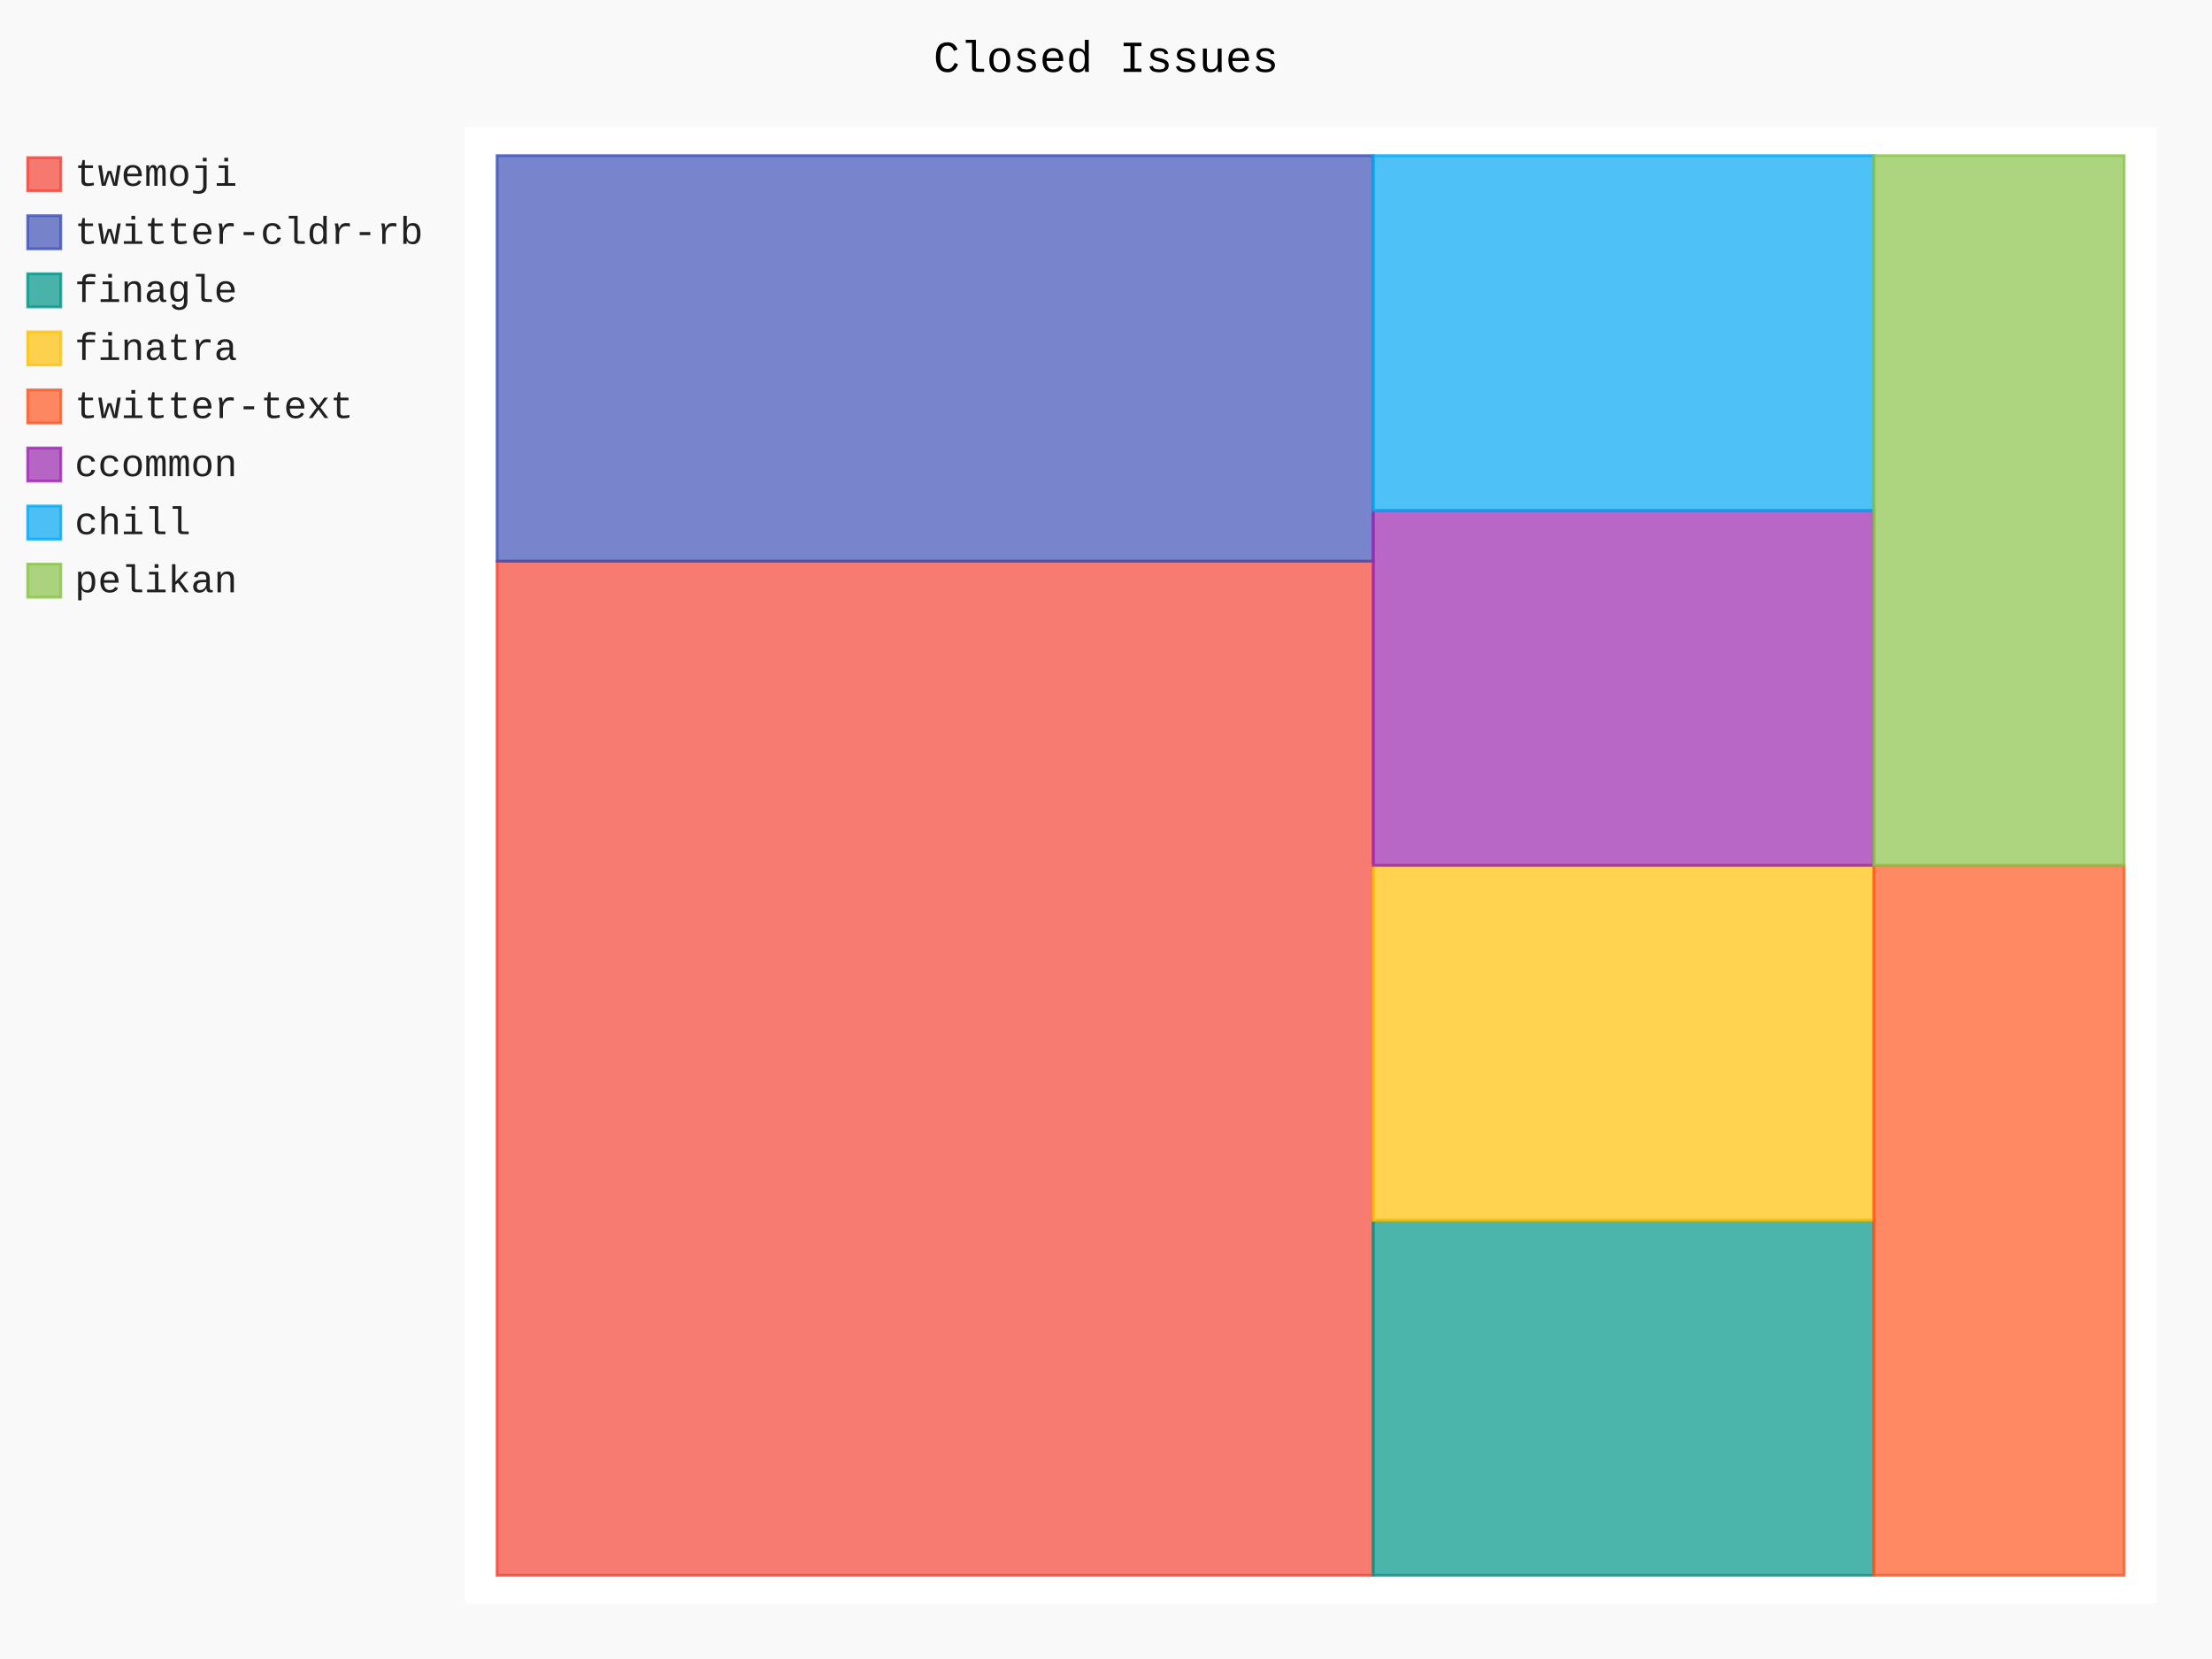
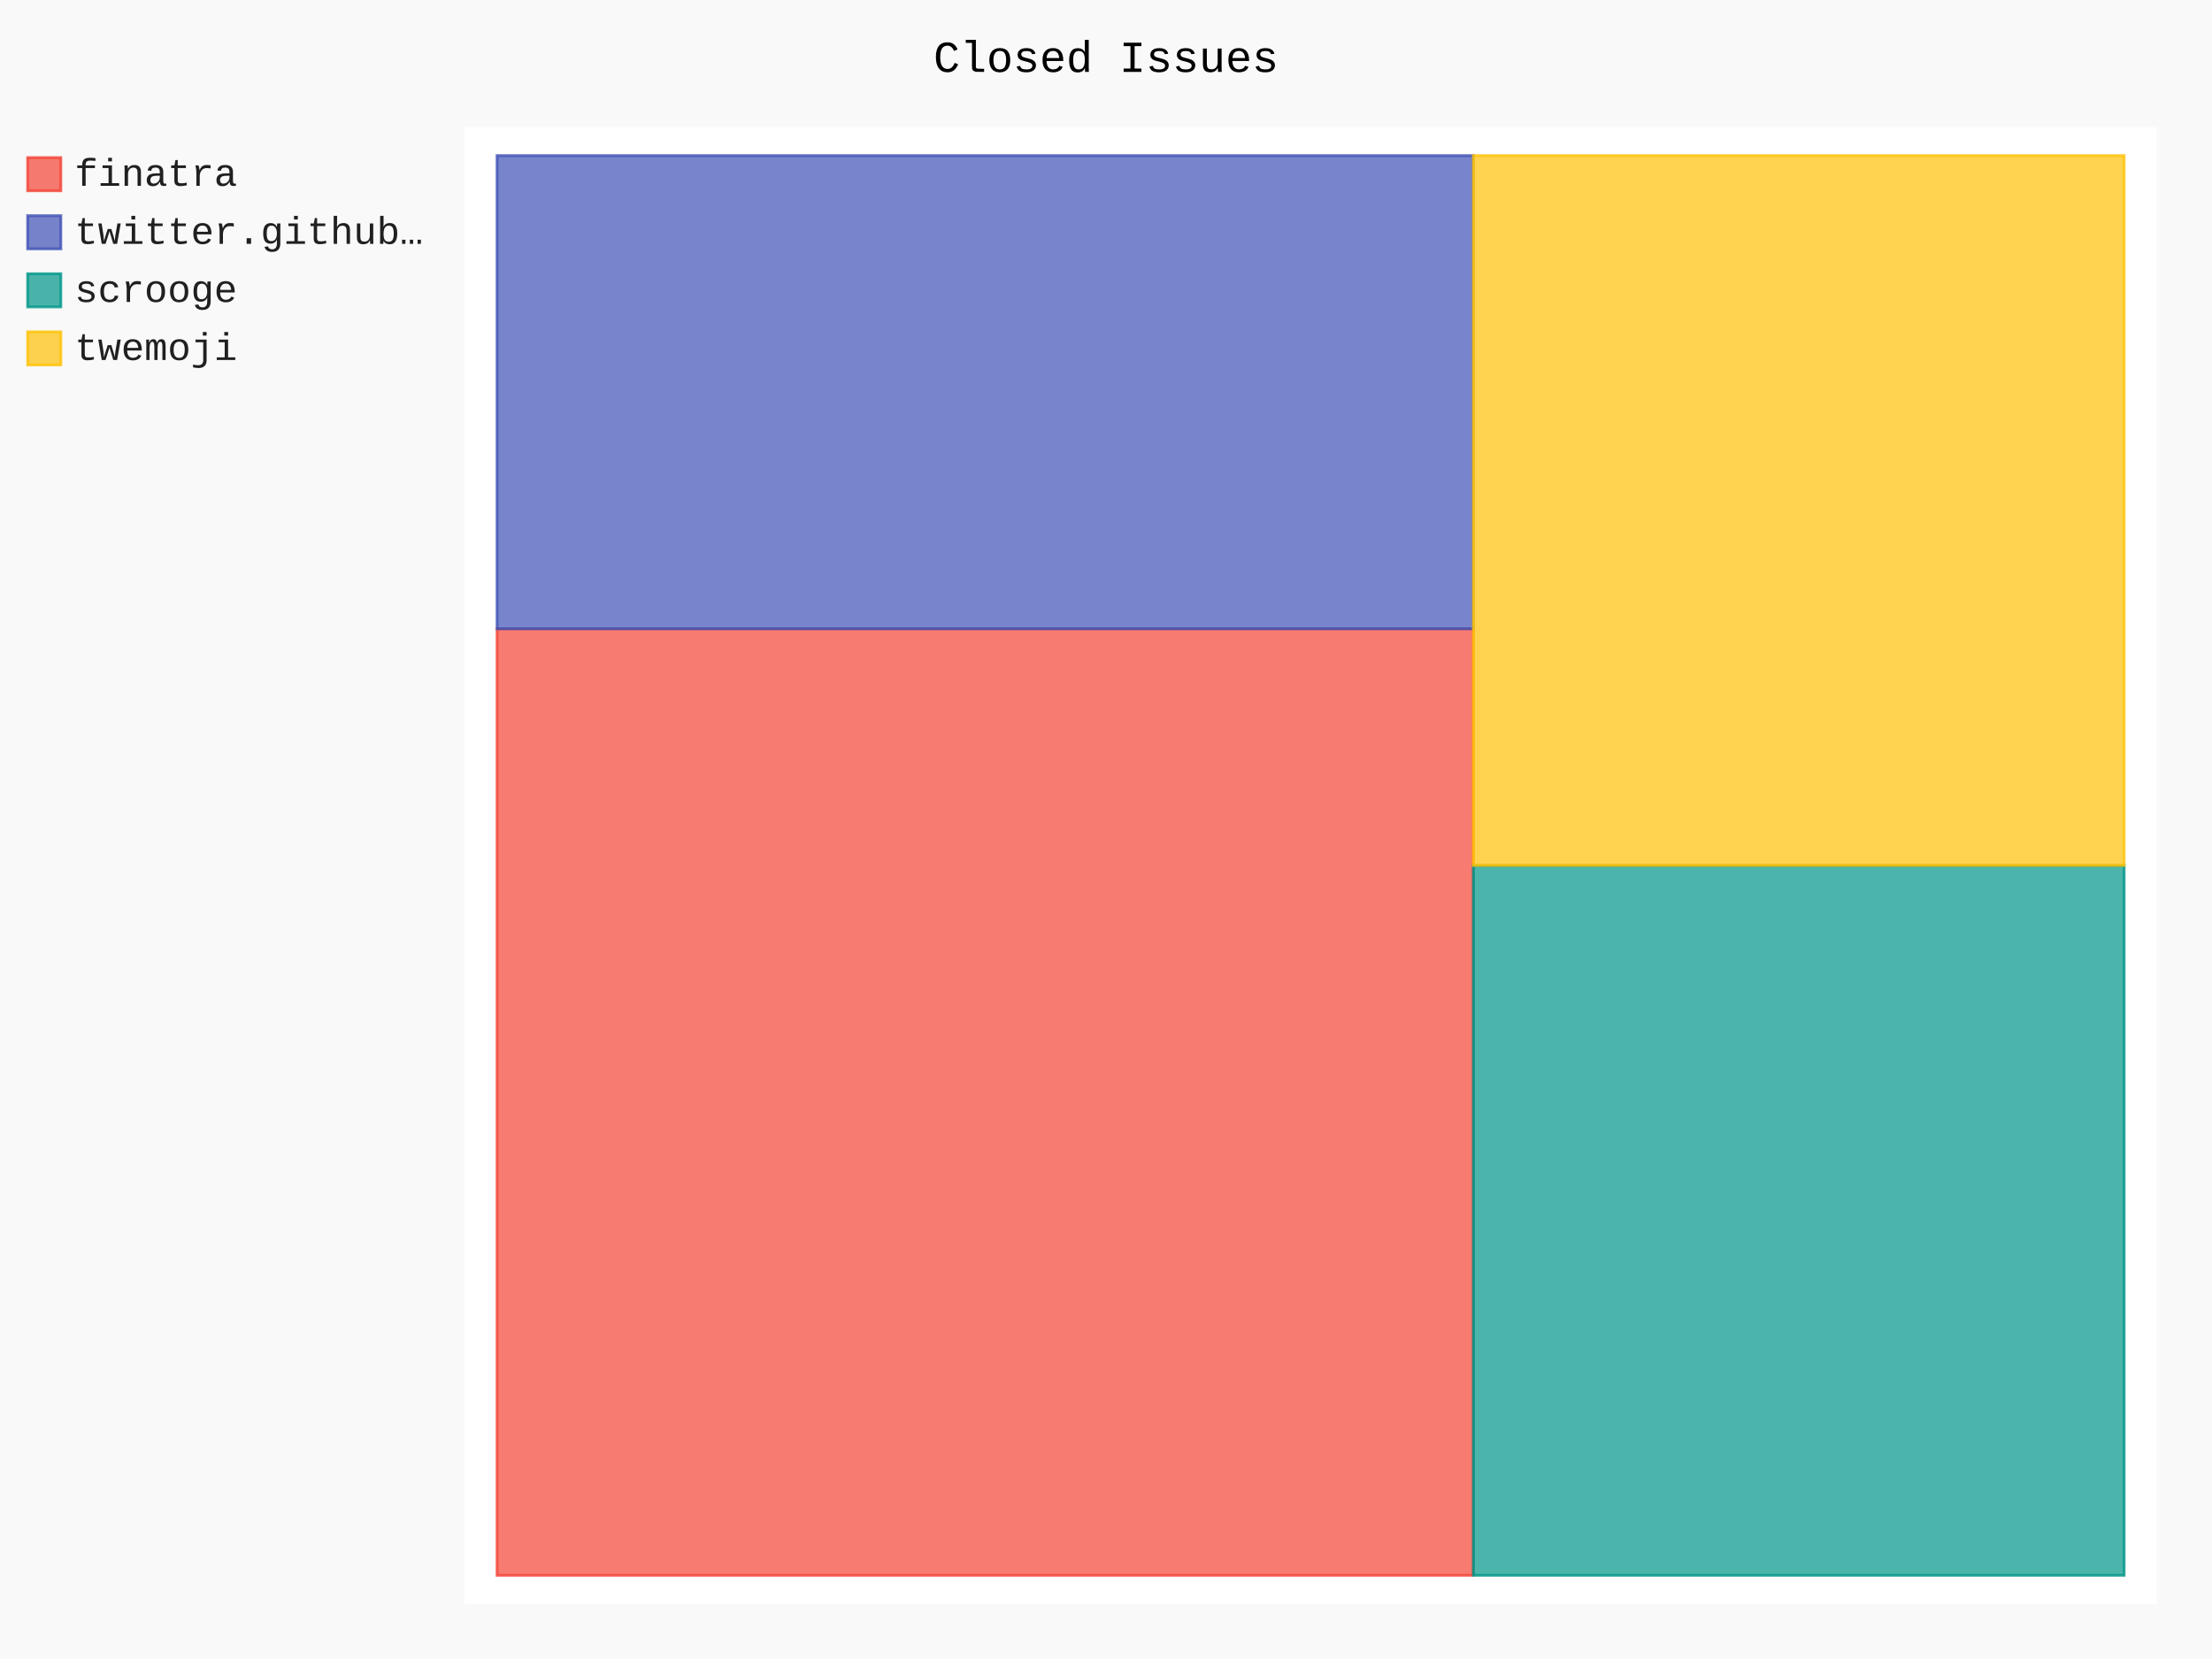
- <svg xmlns="http://www.w3.org/2000/svg" class="pygal-chart" id="chart-75bbb040-4fc1-4ee5-b212-91ea2ea4a9f6" viewBox="0 0 800 600">
+ <svg xmlns="http://www.w3.org/2000/svg" class="pygal-chart" id="chart-a9b6ec3c-f881-4da7-9aa3-afc53d079b43" viewBox="0 0 800 600">
  <defs>
-     <style type="text/css">#chart-75bbb040-4fc1-4ee5-b212-91ea2ea4a9f6{-webkit-user-select:none;-webkit-font-smoothing:antialiased;font-family:Consolas,"Liberation Mono",Menlo,Courier,monospace}#chart-75bbb040-4fc1-4ee5-b212-91ea2ea4a9f6 .title{font-family:Consolas,"Liberation Mono",Menlo,Courier,monospace;font-size:16px}#chart-75bbb040-4fc1-4ee5-b212-91ea2ea4a9f6 .legends .legend text{font-family:Consolas,"Liberation Mono",Menlo,Courier,monospace;font-size:14px}#chart-75bbb040-4fc1-4ee5-b212-91ea2ea4a9f6 .axis text{font-family:Consolas,"Liberation Mono",Menlo,Courier,monospace;font-size:10px}#chart-75bbb040-4fc1-4ee5-b212-91ea2ea4a9f6 .axis text.major{font-family:Consolas,"Liberation Mono",Menlo,Courier,monospace;font-size:10px}#chart-75bbb040-4fc1-4ee5-b212-91ea2ea4a9f6 .text-overlay text.value{font-family:Consolas,"Liberation Mono",Menlo,Courier,monospace;font-size:16px}#chart-75bbb040-4fc1-4ee5-b212-91ea2ea4a9f6 .text-overlay text.label{font-family:Consolas,"Liberation Mono",Menlo,Courier,monospace;font-size:10px}#chart-75bbb040-4fc1-4ee5-b212-91ea2ea4a9f6 .tooltip{font-family:Consolas,"Liberation Mono",Menlo,Courier,monospace;font-size:14px}#chart-75bbb040-4fc1-4ee5-b212-91ea2ea4a9f6 text.no_data{font-family:Consolas,"Liberation Mono",Menlo,Courier,monospace;font-size:64px}
- #chart-75bbb040-4fc1-4ee5-b212-91ea2ea4a9f6{background-color:rgba(249,249,249,1)}#chart-75bbb040-4fc1-4ee5-b212-91ea2ea4a9f6 path,#chart-75bbb040-4fc1-4ee5-b212-91ea2ea4a9f6 line,#chart-75bbb040-4fc1-4ee5-b212-91ea2ea4a9f6 rect,#chart-75bbb040-4fc1-4ee5-b212-91ea2ea4a9f6 circle{-webkit-transition:150ms;-moz-transition:150ms;transition:150ms}#chart-75bbb040-4fc1-4ee5-b212-91ea2ea4a9f6 .graph &gt; .background{fill:rgba(249,249,249,1)}#chart-75bbb040-4fc1-4ee5-b212-91ea2ea4a9f6 .plot &gt; .background{fill:rgba(255,255,255,1)}#chart-75bbb040-4fc1-4ee5-b212-91ea2ea4a9f6 .graph{fill:rgba(0,0,0,.87)}#chart-75bbb040-4fc1-4ee5-b212-91ea2ea4a9f6 text.no_data{fill:rgba(0,0,0,1)}#chart-75bbb040-4fc1-4ee5-b212-91ea2ea4a9f6 .title{fill:rgba(0,0,0,1)}#chart-75bbb040-4fc1-4ee5-b212-91ea2ea4a9f6 .legends .legend text{fill:rgba(0,0,0,.87)}#chart-75bbb040-4fc1-4ee5-b212-91ea2ea4a9f6 .legends .legend:hover text{fill:rgba(0,0,0,1)}#chart-75bbb040-4fc1-4ee5-b212-91ea2ea4a9f6 .axis .line{stroke:rgba(0,0,0,1)}#chart-75bbb040-4fc1-4ee5-b212-91ea2ea4a9f6 .axis .guide.line{stroke:rgba(0,0,0,.54)}#chart-75bbb040-4fc1-4ee5-b212-91ea2ea4a9f6 .axis .major.line{stroke:rgba(0,0,0,.87)}#chart-75bbb040-4fc1-4ee5-b212-91ea2ea4a9f6 .axis text.major{fill:rgba(0,0,0,1)}#chart-75bbb040-4fc1-4ee5-b212-91ea2ea4a9f6 .axis.y .guides:hover .guide.line,#chart-75bbb040-4fc1-4ee5-b212-91ea2ea4a9f6 .line-graph .axis.x .guides:hover .guide.line,#chart-75bbb040-4fc1-4ee5-b212-91ea2ea4a9f6 .stackedline-graph .axis.x .guides:hover .guide.line,#chart-75bbb040-4fc1-4ee5-b212-91ea2ea4a9f6 .xy-graph .axis.x .guides:hover .guide.line{stroke:rgba(0,0,0,1)}#chart-75bbb040-4fc1-4ee5-b212-91ea2ea4a9f6 .axis .guides:hover text{fill:rgba(0,0,0,1)}#chart-75bbb040-4fc1-4ee5-b212-91ea2ea4a9f6 .reactive{fill-opacity:.7;stroke-opacity:.8}#chart-75bbb040-4fc1-4ee5-b212-91ea2ea4a9f6 .ci{stroke:rgba(0,0,0,.87)}#chart-75bbb040-4fc1-4ee5-b212-91ea2ea4a9f6 .reactive.active,#chart-75bbb040-4fc1-4ee5-b212-91ea2ea4a9f6 .active .reactive{fill-opacity:.8;stroke-opacity:.9;stroke-width:4}#chart-75bbb040-4fc1-4ee5-b212-91ea2ea4a9f6 .ci .reactive.active{stroke-width:1.5}#chart-75bbb040-4fc1-4ee5-b212-91ea2ea4a9f6 .series text{fill:rgba(0,0,0,1)}#chart-75bbb040-4fc1-4ee5-b212-91ea2ea4a9f6 .tooltip rect{fill:rgba(255,255,255,1);stroke:rgba(0,0,0,1);-webkit-transition:opacity 150ms;-moz-transition:opacity 150ms;transition:opacity 150ms}#chart-75bbb040-4fc1-4ee5-b212-91ea2ea4a9f6 .tooltip .label{fill:rgba(0,0,0,.87)}#chart-75bbb040-4fc1-4ee5-b212-91ea2ea4a9f6 .tooltip .label{fill:rgba(0,0,0,.87)}#chart-75bbb040-4fc1-4ee5-b212-91ea2ea4a9f6 .tooltip .legend{font-size:.8em;fill:rgba(0,0,0,.54)}#chart-75bbb040-4fc1-4ee5-b212-91ea2ea4a9f6 .tooltip .x_label{font-size:.6em;fill:rgba(0,0,0,1)}#chart-75bbb040-4fc1-4ee5-b212-91ea2ea4a9f6 .tooltip .xlink{font-size:.5em;text-decoration:underline}#chart-75bbb040-4fc1-4ee5-b212-91ea2ea4a9f6 .tooltip .value{font-size:1.5em}#chart-75bbb040-4fc1-4ee5-b212-91ea2ea4a9f6 .bound{font-size:.5em}#chart-75bbb040-4fc1-4ee5-b212-91ea2ea4a9f6 .max-value{font-size:.75em;fill:rgba(0,0,0,.54)}#chart-75bbb040-4fc1-4ee5-b212-91ea2ea4a9f6 .map-element{fill:rgba(255,255,255,1);stroke:rgba(0,0,0,.54) !important}#chart-75bbb040-4fc1-4ee5-b212-91ea2ea4a9f6 .map-element .reactive{fill-opacity:inherit;stroke-opacity:inherit}#chart-75bbb040-4fc1-4ee5-b212-91ea2ea4a9f6 .color-0,#chart-75bbb040-4fc1-4ee5-b212-91ea2ea4a9f6 .color-0 a:visited{stroke:#F44336;fill:#F44336}#chart-75bbb040-4fc1-4ee5-b212-91ea2ea4a9f6 .color-1,#chart-75bbb040-4fc1-4ee5-b212-91ea2ea4a9f6 .color-1 a:visited{stroke:#3F51B5;fill:#3F51B5}#chart-75bbb040-4fc1-4ee5-b212-91ea2ea4a9f6 .color-2,#chart-75bbb040-4fc1-4ee5-b212-91ea2ea4a9f6 .color-2 a:visited{stroke:#009688;fill:#009688}#chart-75bbb040-4fc1-4ee5-b212-91ea2ea4a9f6 .color-3,#chart-75bbb040-4fc1-4ee5-b212-91ea2ea4a9f6 .color-3 a:visited{stroke:#FFC107;fill:#FFC107}#chart-75bbb040-4fc1-4ee5-b212-91ea2ea4a9f6 .color-4,#chart-75bbb040-4fc1-4ee5-b212-91ea2ea4a9f6 .color-4 a:visited{stroke:#FF5722;fill:#FF5722}#chart-75bbb040-4fc1-4ee5-b212-91ea2ea4a9f6 .color-5,#chart-75bbb040-4fc1-4ee5-b212-91ea2ea4a9f6 .color-5 a:visited{stroke:#9C27B0;fill:#9C27B0}#chart-75bbb040-4fc1-4ee5-b212-91ea2ea4a9f6 .color-6,#chart-75bbb040-4fc1-4ee5-b212-91ea2ea4a9f6 .color-6 a:visited{stroke:#03A9F4;fill:#03A9F4}#chart-75bbb040-4fc1-4ee5-b212-91ea2ea4a9f6 .color-7,#chart-75bbb040-4fc1-4ee5-b212-91ea2ea4a9f6 .color-7 a:visited{stroke:#8BC34A;fill:#8BC34A}#chart-75bbb040-4fc1-4ee5-b212-91ea2ea4a9f6 .text-overlay .color-0 text{fill:black}#chart-75bbb040-4fc1-4ee5-b212-91ea2ea4a9f6 .text-overlay .color-1 text{fill:black}#chart-75bbb040-4fc1-4ee5-b212-91ea2ea4a9f6 .text-overlay .color-2 text{fill:black}#chart-75bbb040-4fc1-4ee5-b212-91ea2ea4a9f6 .text-overlay .color-3 text{fill:black}#chart-75bbb040-4fc1-4ee5-b212-91ea2ea4a9f6 .text-overlay .color-4 text{fill:black}#chart-75bbb040-4fc1-4ee5-b212-91ea2ea4a9f6 .text-overlay .color-5 text{fill:black}#chart-75bbb040-4fc1-4ee5-b212-91ea2ea4a9f6 .text-overlay .color-6 text{fill:black}#chart-75bbb040-4fc1-4ee5-b212-91ea2ea4a9f6 .text-overlay .color-7 text{fill:black}
- #chart-75bbb040-4fc1-4ee5-b212-91ea2ea4a9f6 text.no_data{text-anchor:middle}#chart-75bbb040-4fc1-4ee5-b212-91ea2ea4a9f6 .guide.line{fill:none}#chart-75bbb040-4fc1-4ee5-b212-91ea2ea4a9f6 .centered{text-anchor:middle}#chart-75bbb040-4fc1-4ee5-b212-91ea2ea4a9f6 .title{text-anchor:middle}#chart-75bbb040-4fc1-4ee5-b212-91ea2ea4a9f6 .legends .legend text{fill-opacity:1}#chart-75bbb040-4fc1-4ee5-b212-91ea2ea4a9f6 .axis.x text{text-anchor:middle}#chart-75bbb040-4fc1-4ee5-b212-91ea2ea4a9f6 .axis.x:not(.web) text[transform]{text-anchor:start}#chart-75bbb040-4fc1-4ee5-b212-91ea2ea4a9f6 .axis.x:not(.web) text[transform].backwards{text-anchor:end}#chart-75bbb040-4fc1-4ee5-b212-91ea2ea4a9f6 .axis.y text{text-anchor:end}#chart-75bbb040-4fc1-4ee5-b212-91ea2ea4a9f6 .axis.y text[transform].backwards{text-anchor:start}#chart-75bbb040-4fc1-4ee5-b212-91ea2ea4a9f6 .axis.y2 text{text-anchor:start}#chart-75bbb040-4fc1-4ee5-b212-91ea2ea4a9f6 .axis.y2 text[transform].backwards{text-anchor:end}#chart-75bbb040-4fc1-4ee5-b212-91ea2ea4a9f6 .axis .guide.line{stroke-dasharray:4,4}#chart-75bbb040-4fc1-4ee5-b212-91ea2ea4a9f6 .axis .major.guide.line{stroke-dasharray:6,6}#chart-75bbb040-4fc1-4ee5-b212-91ea2ea4a9f6 .horizontal .axis.y .guide.line,#chart-75bbb040-4fc1-4ee5-b212-91ea2ea4a9f6 .horizontal .axis.y2 .guide.line,#chart-75bbb040-4fc1-4ee5-b212-91ea2ea4a9f6 .vertical .axis.x .guide.line{opacity:0}#chart-75bbb040-4fc1-4ee5-b212-91ea2ea4a9f6 .horizontal .axis.always_show .guide.line,#chart-75bbb040-4fc1-4ee5-b212-91ea2ea4a9f6 .vertical .axis.always_show .guide.line{opacity:1 !important}#chart-75bbb040-4fc1-4ee5-b212-91ea2ea4a9f6 .axis.y .guides:hover .guide.line,#chart-75bbb040-4fc1-4ee5-b212-91ea2ea4a9f6 .axis.y2 .guides:hover .guide.line,#chart-75bbb040-4fc1-4ee5-b212-91ea2ea4a9f6 .axis.x .guides:hover .guide.line{opacity:1}#chart-75bbb040-4fc1-4ee5-b212-91ea2ea4a9f6 .axis .guides:hover text{opacity:1}#chart-75bbb040-4fc1-4ee5-b212-91ea2ea4a9f6 .nofill{fill:none}#chart-75bbb040-4fc1-4ee5-b212-91ea2ea4a9f6 .subtle-fill{fill-opacity:.2}#chart-75bbb040-4fc1-4ee5-b212-91ea2ea4a9f6 .dot{stroke-width:1px;fill-opacity:1}#chart-75bbb040-4fc1-4ee5-b212-91ea2ea4a9f6 .dot.active{stroke-width:5px}#chart-75bbb040-4fc1-4ee5-b212-91ea2ea4a9f6 .dot.negative{fill:transparent}#chart-75bbb040-4fc1-4ee5-b212-91ea2ea4a9f6 text,#chart-75bbb040-4fc1-4ee5-b212-91ea2ea4a9f6 tspan{stroke:none !important}#chart-75bbb040-4fc1-4ee5-b212-91ea2ea4a9f6 .series text.active{opacity:1}#chart-75bbb040-4fc1-4ee5-b212-91ea2ea4a9f6 .tooltip rect{fill-opacity:.95;stroke-width:.5}#chart-75bbb040-4fc1-4ee5-b212-91ea2ea4a9f6 .tooltip text{fill-opacity:1}#chart-75bbb040-4fc1-4ee5-b212-91ea2ea4a9f6 .showable{visibility:hidden}#chart-75bbb040-4fc1-4ee5-b212-91ea2ea4a9f6 .showable.shown{visibility:visible}#chart-75bbb040-4fc1-4ee5-b212-91ea2ea4a9f6 .gauge-background{fill:rgba(229,229,229,1);stroke:none}#chart-75bbb040-4fc1-4ee5-b212-91ea2ea4a9f6 .bg-lines{stroke:rgba(249,249,249,1);stroke-width:2px}</style>
+     <style type="text/css">#chart-a9b6ec3c-f881-4da7-9aa3-afc53d079b43{-webkit-user-select:none;-webkit-font-smoothing:antialiased;font-family:Consolas,"Liberation Mono",Menlo,Courier,monospace}#chart-a9b6ec3c-f881-4da7-9aa3-afc53d079b43 .title{font-family:Consolas,"Liberation Mono",Menlo,Courier,monospace;font-size:16px}#chart-a9b6ec3c-f881-4da7-9aa3-afc53d079b43 .legends .legend text{font-family:Consolas,"Liberation Mono",Menlo,Courier,monospace;font-size:14px}#chart-a9b6ec3c-f881-4da7-9aa3-afc53d079b43 .axis text{font-family:Consolas,"Liberation Mono",Menlo,Courier,monospace;font-size:10px}#chart-a9b6ec3c-f881-4da7-9aa3-afc53d079b43 .axis text.major{font-family:Consolas,"Liberation Mono",Menlo,Courier,monospace;font-size:10px}#chart-a9b6ec3c-f881-4da7-9aa3-afc53d079b43 .text-overlay text.value{font-family:Consolas,"Liberation Mono",Menlo,Courier,monospace;font-size:16px}#chart-a9b6ec3c-f881-4da7-9aa3-afc53d079b43 .text-overlay text.label{font-family:Consolas,"Liberation Mono",Menlo,Courier,monospace;font-size:10px}#chart-a9b6ec3c-f881-4da7-9aa3-afc53d079b43 .tooltip{font-family:Consolas,"Liberation Mono",Menlo,Courier,monospace;font-size:14px}#chart-a9b6ec3c-f881-4da7-9aa3-afc53d079b43 text.no_data{font-family:Consolas,"Liberation Mono",Menlo,Courier,monospace;font-size:64px}
+ #chart-a9b6ec3c-f881-4da7-9aa3-afc53d079b43{background-color:rgba(249,249,249,1)}#chart-a9b6ec3c-f881-4da7-9aa3-afc53d079b43 path,#chart-a9b6ec3c-f881-4da7-9aa3-afc53d079b43 line,#chart-a9b6ec3c-f881-4da7-9aa3-afc53d079b43 rect,#chart-a9b6ec3c-f881-4da7-9aa3-afc53d079b43 circle{-webkit-transition:150ms;-moz-transition:150ms;transition:150ms}#chart-a9b6ec3c-f881-4da7-9aa3-afc53d079b43 .graph &gt; .background{fill:rgba(249,249,249,1)}#chart-a9b6ec3c-f881-4da7-9aa3-afc53d079b43 .plot &gt; .background{fill:rgba(255,255,255,1)}#chart-a9b6ec3c-f881-4da7-9aa3-afc53d079b43 .graph{fill:rgba(0,0,0,.87)}#chart-a9b6ec3c-f881-4da7-9aa3-afc53d079b43 text.no_data{fill:rgba(0,0,0,1)}#chart-a9b6ec3c-f881-4da7-9aa3-afc53d079b43 .title{fill:rgba(0,0,0,1)}#chart-a9b6ec3c-f881-4da7-9aa3-afc53d079b43 .legends .legend text{fill:rgba(0,0,0,.87)}#chart-a9b6ec3c-f881-4da7-9aa3-afc53d079b43 .legends .legend:hover text{fill:rgba(0,0,0,1)}#chart-a9b6ec3c-f881-4da7-9aa3-afc53d079b43 .axis .line{stroke:rgba(0,0,0,1)}#chart-a9b6ec3c-f881-4da7-9aa3-afc53d079b43 .axis .guide.line{stroke:rgba(0,0,0,.54)}#chart-a9b6ec3c-f881-4da7-9aa3-afc53d079b43 .axis .major.line{stroke:rgba(0,0,0,.87)}#chart-a9b6ec3c-f881-4da7-9aa3-afc53d079b43 .axis text.major{fill:rgba(0,0,0,1)}#chart-a9b6ec3c-f881-4da7-9aa3-afc53d079b43 .axis.y .guides:hover .guide.line,#chart-a9b6ec3c-f881-4da7-9aa3-afc53d079b43 .line-graph .axis.x .guides:hover .guide.line,#chart-a9b6ec3c-f881-4da7-9aa3-afc53d079b43 .stackedline-graph .axis.x .guides:hover .guide.line,#chart-a9b6ec3c-f881-4da7-9aa3-afc53d079b43 .xy-graph .axis.x .guides:hover .guide.line{stroke:rgba(0,0,0,1)}#chart-a9b6ec3c-f881-4da7-9aa3-afc53d079b43 .axis .guides:hover text{fill:rgba(0,0,0,1)}#chart-a9b6ec3c-f881-4da7-9aa3-afc53d079b43 .reactive{fill-opacity:.7;stroke-opacity:.8}#chart-a9b6ec3c-f881-4da7-9aa3-afc53d079b43 .ci{stroke:rgba(0,0,0,.87)}#chart-a9b6ec3c-f881-4da7-9aa3-afc53d079b43 .reactive.active,#chart-a9b6ec3c-f881-4da7-9aa3-afc53d079b43 .active .reactive{fill-opacity:.8;stroke-opacity:.9;stroke-width:4}#chart-a9b6ec3c-f881-4da7-9aa3-afc53d079b43 .ci .reactive.active{stroke-width:1.5}#chart-a9b6ec3c-f881-4da7-9aa3-afc53d079b43 .series text{fill:rgba(0,0,0,1)}#chart-a9b6ec3c-f881-4da7-9aa3-afc53d079b43 .tooltip rect{fill:rgba(255,255,255,1);stroke:rgba(0,0,0,1);-webkit-transition:opacity 150ms;-moz-transition:opacity 150ms;transition:opacity 150ms}#chart-a9b6ec3c-f881-4da7-9aa3-afc53d079b43 .tooltip .label{fill:rgba(0,0,0,.87)}#chart-a9b6ec3c-f881-4da7-9aa3-afc53d079b43 .tooltip .label{fill:rgba(0,0,0,.87)}#chart-a9b6ec3c-f881-4da7-9aa3-afc53d079b43 .tooltip .legend{font-size:.8em;fill:rgba(0,0,0,.54)}#chart-a9b6ec3c-f881-4da7-9aa3-afc53d079b43 .tooltip .x_label{font-size:.6em;fill:rgba(0,0,0,1)}#chart-a9b6ec3c-f881-4da7-9aa3-afc53d079b43 .tooltip .xlink{font-size:.5em;text-decoration:underline}#chart-a9b6ec3c-f881-4da7-9aa3-afc53d079b43 .tooltip .value{font-size:1.5em}#chart-a9b6ec3c-f881-4da7-9aa3-afc53d079b43 .bound{font-size:.5em}#chart-a9b6ec3c-f881-4da7-9aa3-afc53d079b43 .max-value{font-size:.75em;fill:rgba(0,0,0,.54)}#chart-a9b6ec3c-f881-4da7-9aa3-afc53d079b43 .map-element{fill:rgba(255,255,255,1);stroke:rgba(0,0,0,.54) !important}#chart-a9b6ec3c-f881-4da7-9aa3-afc53d079b43 .map-element .reactive{fill-opacity:inherit;stroke-opacity:inherit}#chart-a9b6ec3c-f881-4da7-9aa3-afc53d079b43 .color-0,#chart-a9b6ec3c-f881-4da7-9aa3-afc53d079b43 .color-0 a:visited{stroke:#F44336;fill:#F44336}#chart-a9b6ec3c-f881-4da7-9aa3-afc53d079b43 .color-1,#chart-a9b6ec3c-f881-4da7-9aa3-afc53d079b43 .color-1 a:visited{stroke:#3F51B5;fill:#3F51B5}#chart-a9b6ec3c-f881-4da7-9aa3-afc53d079b43 .color-2,#chart-a9b6ec3c-f881-4da7-9aa3-afc53d079b43 .color-2 a:visited{stroke:#009688;fill:#009688}#chart-a9b6ec3c-f881-4da7-9aa3-afc53d079b43 .color-3,#chart-a9b6ec3c-f881-4da7-9aa3-afc53d079b43 .color-3 a:visited{stroke:#FFC107;fill:#FFC107}#chart-a9b6ec3c-f881-4da7-9aa3-afc53d079b43 .text-overlay .color-0 text{fill:black}#chart-a9b6ec3c-f881-4da7-9aa3-afc53d079b43 .text-overlay .color-1 text{fill:black}#chart-a9b6ec3c-f881-4da7-9aa3-afc53d079b43 .text-overlay .color-2 text{fill:black}#chart-a9b6ec3c-f881-4da7-9aa3-afc53d079b43 .text-overlay .color-3 text{fill:black}
+ #chart-a9b6ec3c-f881-4da7-9aa3-afc53d079b43 text.no_data{text-anchor:middle}#chart-a9b6ec3c-f881-4da7-9aa3-afc53d079b43 .guide.line{fill:none}#chart-a9b6ec3c-f881-4da7-9aa3-afc53d079b43 .centered{text-anchor:middle}#chart-a9b6ec3c-f881-4da7-9aa3-afc53d079b43 .title{text-anchor:middle}#chart-a9b6ec3c-f881-4da7-9aa3-afc53d079b43 .legends .legend text{fill-opacity:1}#chart-a9b6ec3c-f881-4da7-9aa3-afc53d079b43 .axis.x text{text-anchor:middle}#chart-a9b6ec3c-f881-4da7-9aa3-afc53d079b43 .axis.x:not(.web) text[transform]{text-anchor:start}#chart-a9b6ec3c-f881-4da7-9aa3-afc53d079b43 .axis.x:not(.web) text[transform].backwards{text-anchor:end}#chart-a9b6ec3c-f881-4da7-9aa3-afc53d079b43 .axis.y text{text-anchor:end}#chart-a9b6ec3c-f881-4da7-9aa3-afc53d079b43 .axis.y text[transform].backwards{text-anchor:start}#chart-a9b6ec3c-f881-4da7-9aa3-afc53d079b43 .axis.y2 text{text-anchor:start}#chart-a9b6ec3c-f881-4da7-9aa3-afc53d079b43 .axis.y2 text[transform].backwards{text-anchor:end}#chart-a9b6ec3c-f881-4da7-9aa3-afc53d079b43 .axis .guide.line{stroke-dasharray:4,4}#chart-a9b6ec3c-f881-4da7-9aa3-afc53d079b43 .axis .major.guide.line{stroke-dasharray:6,6}#chart-a9b6ec3c-f881-4da7-9aa3-afc53d079b43 .horizontal .axis.y .guide.line,#chart-a9b6ec3c-f881-4da7-9aa3-afc53d079b43 .horizontal .axis.y2 .guide.line,#chart-a9b6ec3c-f881-4da7-9aa3-afc53d079b43 .vertical .axis.x .guide.line{opacity:0}#chart-a9b6ec3c-f881-4da7-9aa3-afc53d079b43 .horizontal .axis.always_show .guide.line,#chart-a9b6ec3c-f881-4da7-9aa3-afc53d079b43 .vertical .axis.always_show .guide.line{opacity:1 !important}#chart-a9b6ec3c-f881-4da7-9aa3-afc53d079b43 .axis.y .guides:hover .guide.line,#chart-a9b6ec3c-f881-4da7-9aa3-afc53d079b43 .axis.y2 .guides:hover .guide.line,#chart-a9b6ec3c-f881-4da7-9aa3-afc53d079b43 .axis.x .guides:hover .guide.line{opacity:1}#chart-a9b6ec3c-f881-4da7-9aa3-afc53d079b43 .axis .guides:hover text{opacity:1}#chart-a9b6ec3c-f881-4da7-9aa3-afc53d079b43 .nofill{fill:none}#chart-a9b6ec3c-f881-4da7-9aa3-afc53d079b43 .subtle-fill{fill-opacity:.2}#chart-a9b6ec3c-f881-4da7-9aa3-afc53d079b43 .dot{stroke-width:1px;fill-opacity:1}#chart-a9b6ec3c-f881-4da7-9aa3-afc53d079b43 .dot.active{stroke-width:5px}#chart-a9b6ec3c-f881-4da7-9aa3-afc53d079b43 .dot.negative{fill:transparent}#chart-a9b6ec3c-f881-4da7-9aa3-afc53d079b43 text,#chart-a9b6ec3c-f881-4da7-9aa3-afc53d079b43 tspan{stroke:none !important}#chart-a9b6ec3c-f881-4da7-9aa3-afc53d079b43 .series text.active{opacity:1}#chart-a9b6ec3c-f881-4da7-9aa3-afc53d079b43 .tooltip rect{fill-opacity:.95;stroke-width:.5}#chart-a9b6ec3c-f881-4da7-9aa3-afc53d079b43 .tooltip text{fill-opacity:1}#chart-a9b6ec3c-f881-4da7-9aa3-afc53d079b43 .showable{visibility:hidden}#chart-a9b6ec3c-f881-4da7-9aa3-afc53d079b43 .showable.shown{visibility:visible}#chart-a9b6ec3c-f881-4da7-9aa3-afc53d079b43 .gauge-background{fill:rgba(229,229,229,1);stroke:none}#chart-a9b6ec3c-f881-4da7-9aa3-afc53d079b43 .bg-lines{stroke:rgba(249,249,249,1);stroke-width:2px}</style>
  </defs>
  <g class="graph treemap-graph vertical">
    <rect class="background" height="600" width="800" x="0" y="0" />
    <g class="plot" transform="translate(168, 46)">
      <rect class="background" height="534" width="612.0" x="0" y="0" />
      <g class="series serie-0 color-0">
        <g class="rects">
          <g class="rect">
-             <rect class="rect reactive tooltip-trigger" height="366.758" width="316.864" x="11.769" y="156.973" />
+             <rect class="rect reactive tooltip-trigger" height="342.308" width="353.077" x="11.769" y="181.423" />
          </g>
        </g>
      </g>
      <g class="series serie-1 color-1">
        <g class="rects">
          <g class="rect">
-             <rect class="rect reactive tooltip-trigger" height="146.703" width="316.864" x="11.769" y="10.269" />
+             <rect class="rect reactive tooltip-trigger" height="171.154" width="353.077" x="11.769" y="10.269" />
          </g>
        </g>
      </g>
      <g class="series serie-2 color-2">
        <g class="rects">
          <g class="rect">
-             <rect class="rect reactive tooltip-trigger" height="128.365" width="181.065" x="328.633" y="395.365" />
+             <rect class="rect reactive tooltip-trigger" height="256.731" width="235.385" x="364.846" y="267.0" />
          </g>
        </g>
      </g>
      <g class="series serie-3 color-3">
        <g class="rects">
          <g class="rect">
-             <rect class="rect reactive tooltip-trigger" height="128.365" width="181.065" x="328.633" y="267.0" />
-           </g>
-         </g>
-       </g>
-       <g class="series serie-4 color-4">
-         <g class="rects">
-           <g class="rect">
-             <rect class="rect reactive tooltip-trigger" height="256.731" width="90.533" x="509.698" y="267.0" />
-           </g>
-         </g>
-       </g>
-       <g class="series serie-5 color-5">
-         <g class="rects">
-           <g class="rect">
-             <rect class="rect reactive tooltip-trigger" height="128.365" width="181.065" x="328.633" y="138.635" />
-           </g>
-         </g>
-       </g>
-       <g class="series serie-6 color-6">
-         <g class="rects">
-           <g class="rect">
-             <rect class="rect reactive tooltip-trigger" height="128.365" width="181.065" x="328.633" y="10.269" />
-           </g>
-         </g>
-       </g>
-       <g class="series serie-7 color-7">
-         <g class="rects">
-           <g class="rect">
-             <rect class="rect reactive tooltip-trigger" height="256.731" width="90.533" x="509.698" y="10.269" />
+             <rect class="rect reactive tooltip-trigger" height="256.731" width="235.385" x="364.846" y="10.269" />
          </g>
        </g>
      </g>
    </g>
    <g class="titles">
      <text class="title plot_title" x="400.0" y="26">Closed Issues</text>
    </g>
    <g class="plot overlay" transform="translate(168, 46)">
      <g class="series serie-0 color-0" />
      <g class="series serie-1 color-1" />
      <g class="series serie-2 color-2" />
      <g class="series serie-3 color-3" />
-       <g class="series serie-4 color-4" />
-       <g class="series serie-5 color-5" />
-       <g class="series serie-6 color-6" />
-       <g class="series serie-7 color-7" />
    </g>
    <g class="plot text-overlay" transform="translate(168, 46)">
      <g class="series serie-0 color-0" />
      <g class="series serie-1 color-1" />
      <g class="series serie-2 color-2" />
      <g class="series serie-3 color-3" />
-       <g class="series serie-4 color-4" />
-       <g class="series serie-5 color-5" />
-       <g class="series serie-6 color-6" />
-       <g class="series serie-7 color-7" />
    </g>
    <g class="plot tooltip-overlay" transform="translate(168, 46)">
      <g class="tooltip" style="opacity: 0" transform="translate(0 0)">
        <rect class="tooltip-box" height="0" rx="0" ry="0" width="0" />
        <g class="text" />
      </g>
    </g>
    <g class="legends" transform="translate(10, 56)">
      <g class="legend reactive activate-serie" id="activate-serie-0">
        <rect class="color-0 reactive" height="12" width="12" x="0.0" y="1.0" />
-         <text x="17.0" y="11.2">twemoji</text>
+         <text x="17.0" y="11.2">finatra</text>
      </g>
      <g class="legend reactive activate-serie" id="activate-serie-1">
        <rect class="color-1 reactive" height="12" width="12" x="0.0" y="22.0" />
-         <text x="17.0" y="32.2">twitter-cldr-rb</text>
+         <text x="17.0" y="32.2">twitter.github…</text>
      </g>
      <g class="legend reactive activate-serie" id="activate-serie-2">
        <rect class="color-2 reactive" height="12" width="12" x="0.0" y="43.0" />
-         <text x="17.0" y="53.2">finagle</text>
+         <text x="17.0" y="53.2">scrooge</text>
      </g>
      <g class="legend reactive activate-serie" id="activate-serie-3">
        <rect class="color-3 reactive" height="12" width="12" x="0.0" y="64.0" />
-         <text x="17.0" y="74.2">finatra</text>
-       </g>
-       <g class="legend reactive activate-serie" id="activate-serie-4">
-         <rect class="color-4 reactive" height="12" width="12" x="0.0" y="85.0" />
-         <text x="17.0" y="95.2">twitter-text</text>
-       </g>
-       <g class="legend reactive activate-serie" id="activate-serie-5">
-         <rect class="color-5 reactive" height="12" width="12" x="0.0" y="106.0" />
-         <text x="17.0" y="116.2">ccommon</text>
-       </g>
-       <g class="legend reactive activate-serie" id="activate-serie-6">
-         <rect class="color-6 reactive" height="12" width="12" x="0.0" y="127.0" />
-         <text x="17.0" y="137.2">chill</text>
-       </g>
-       <g class="legend reactive activate-serie" id="activate-serie-7">
-         <rect class="color-7 reactive" height="12" width="12" x="0.0" y="148.0" />
-         <text x="17.0" y="158.2">pelikan</text>
+         <text x="17.0" y="74.2">twemoji</text>
      </g>
    </g>
    <g class="legends" transform="translate(790, 56)" />
  </g>
</svg>
